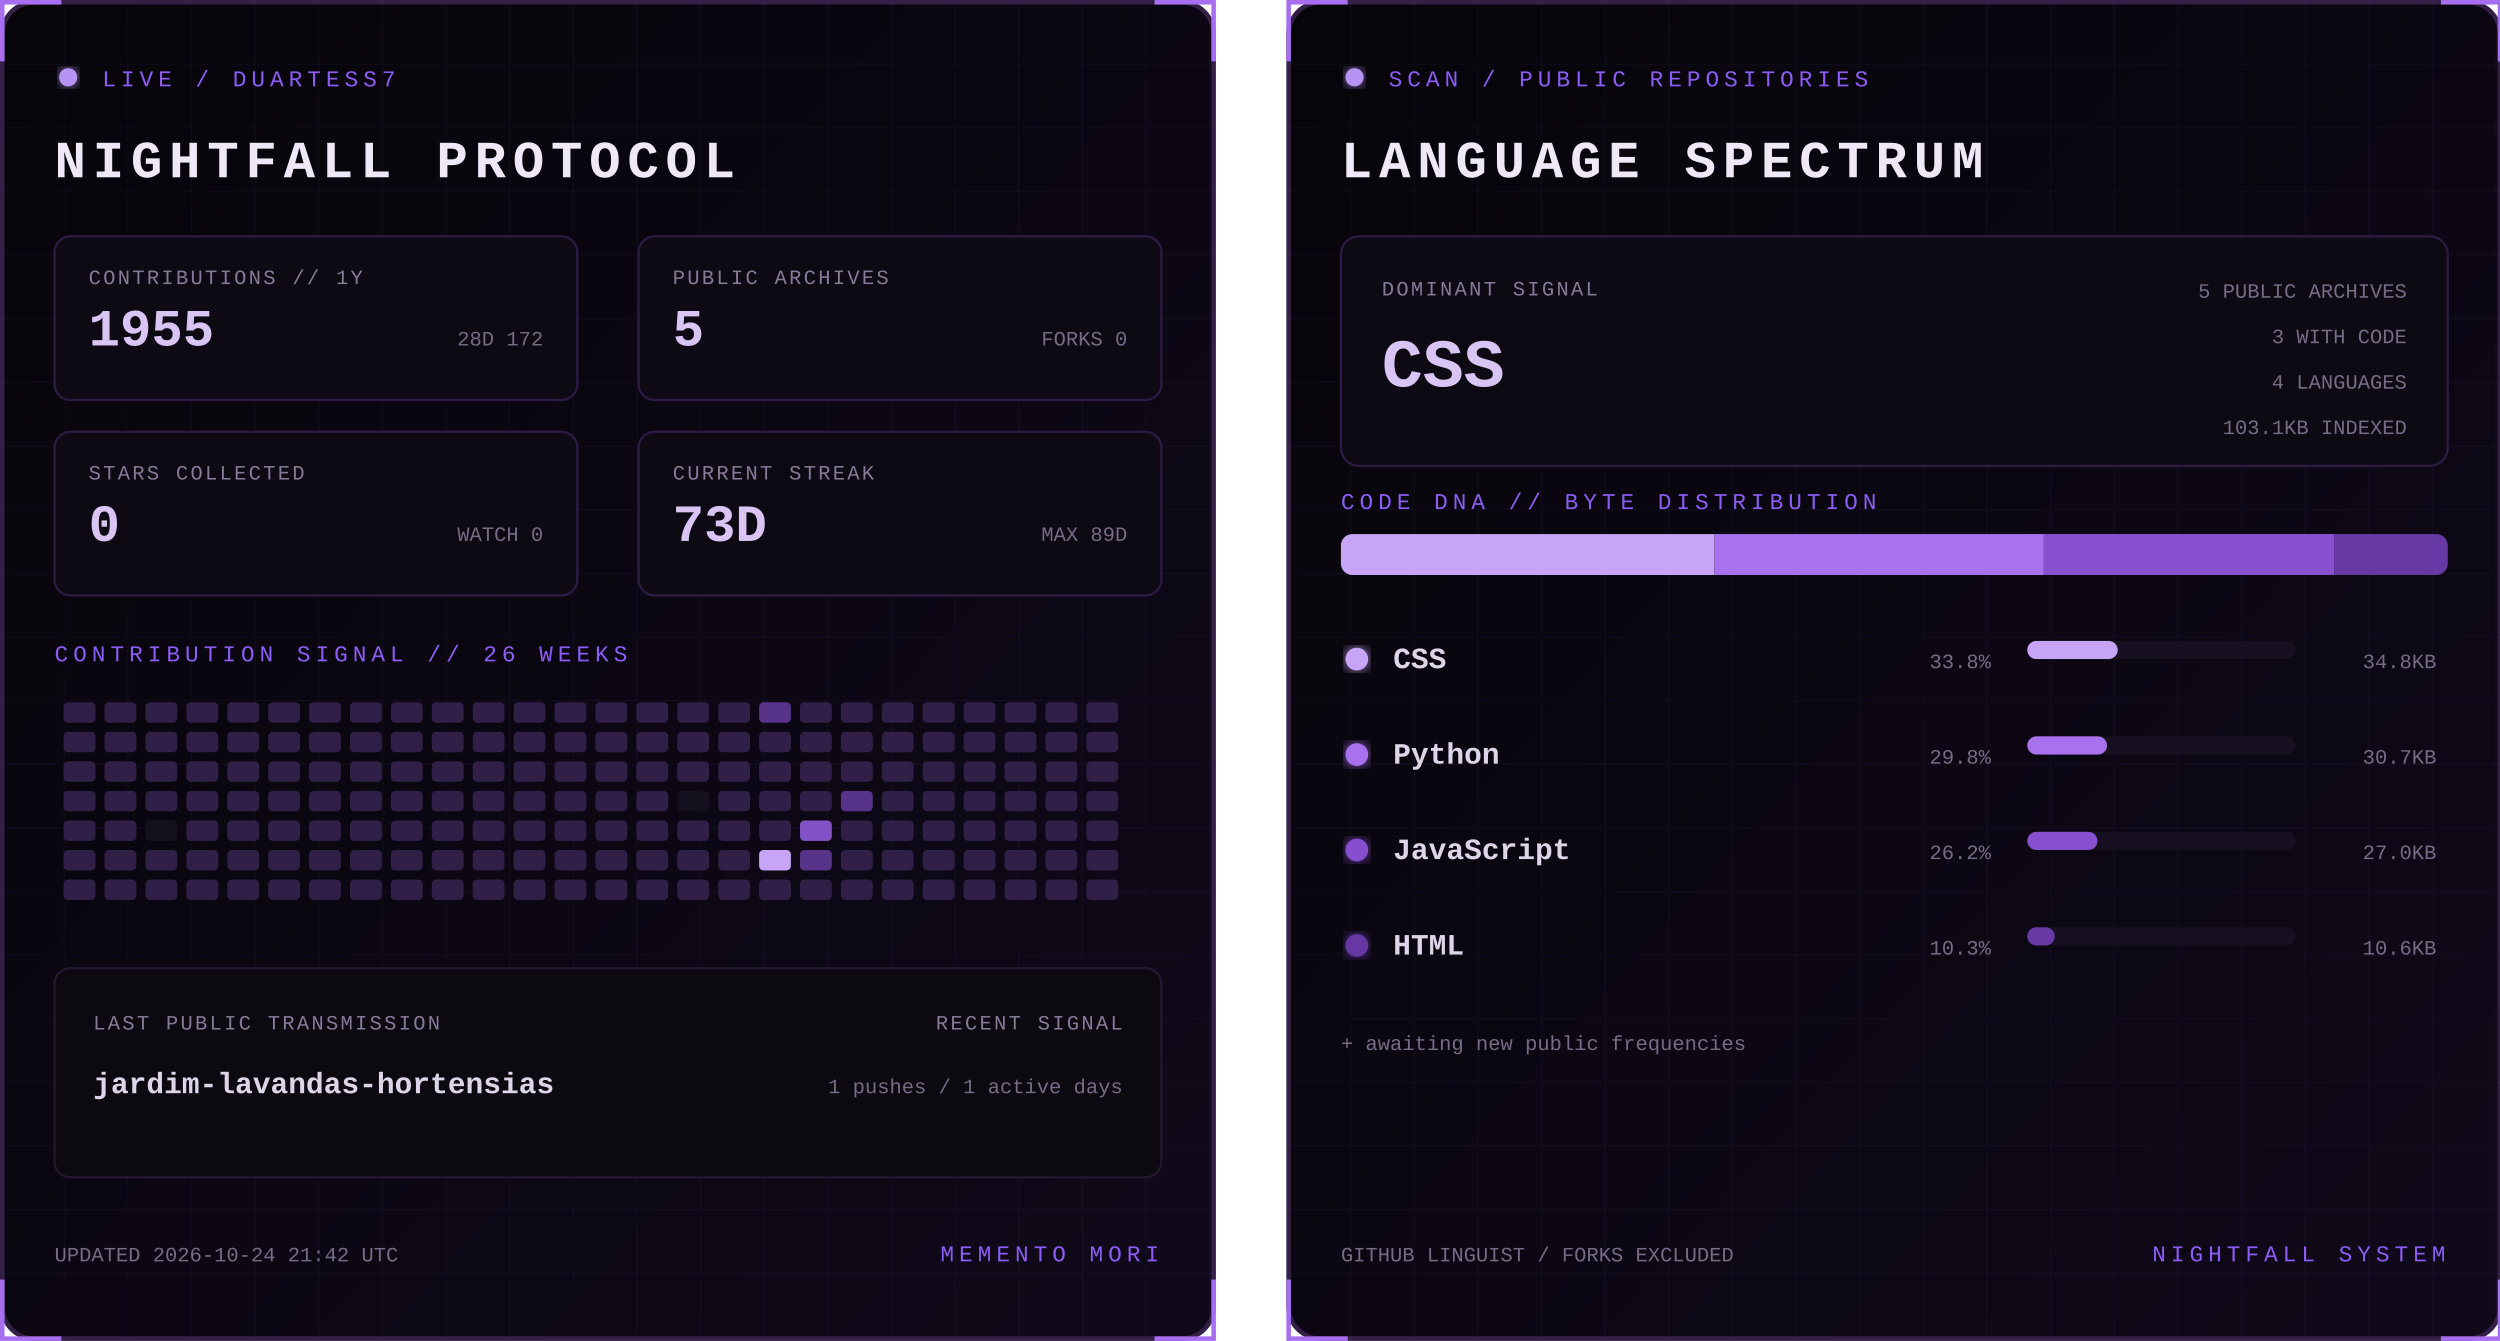
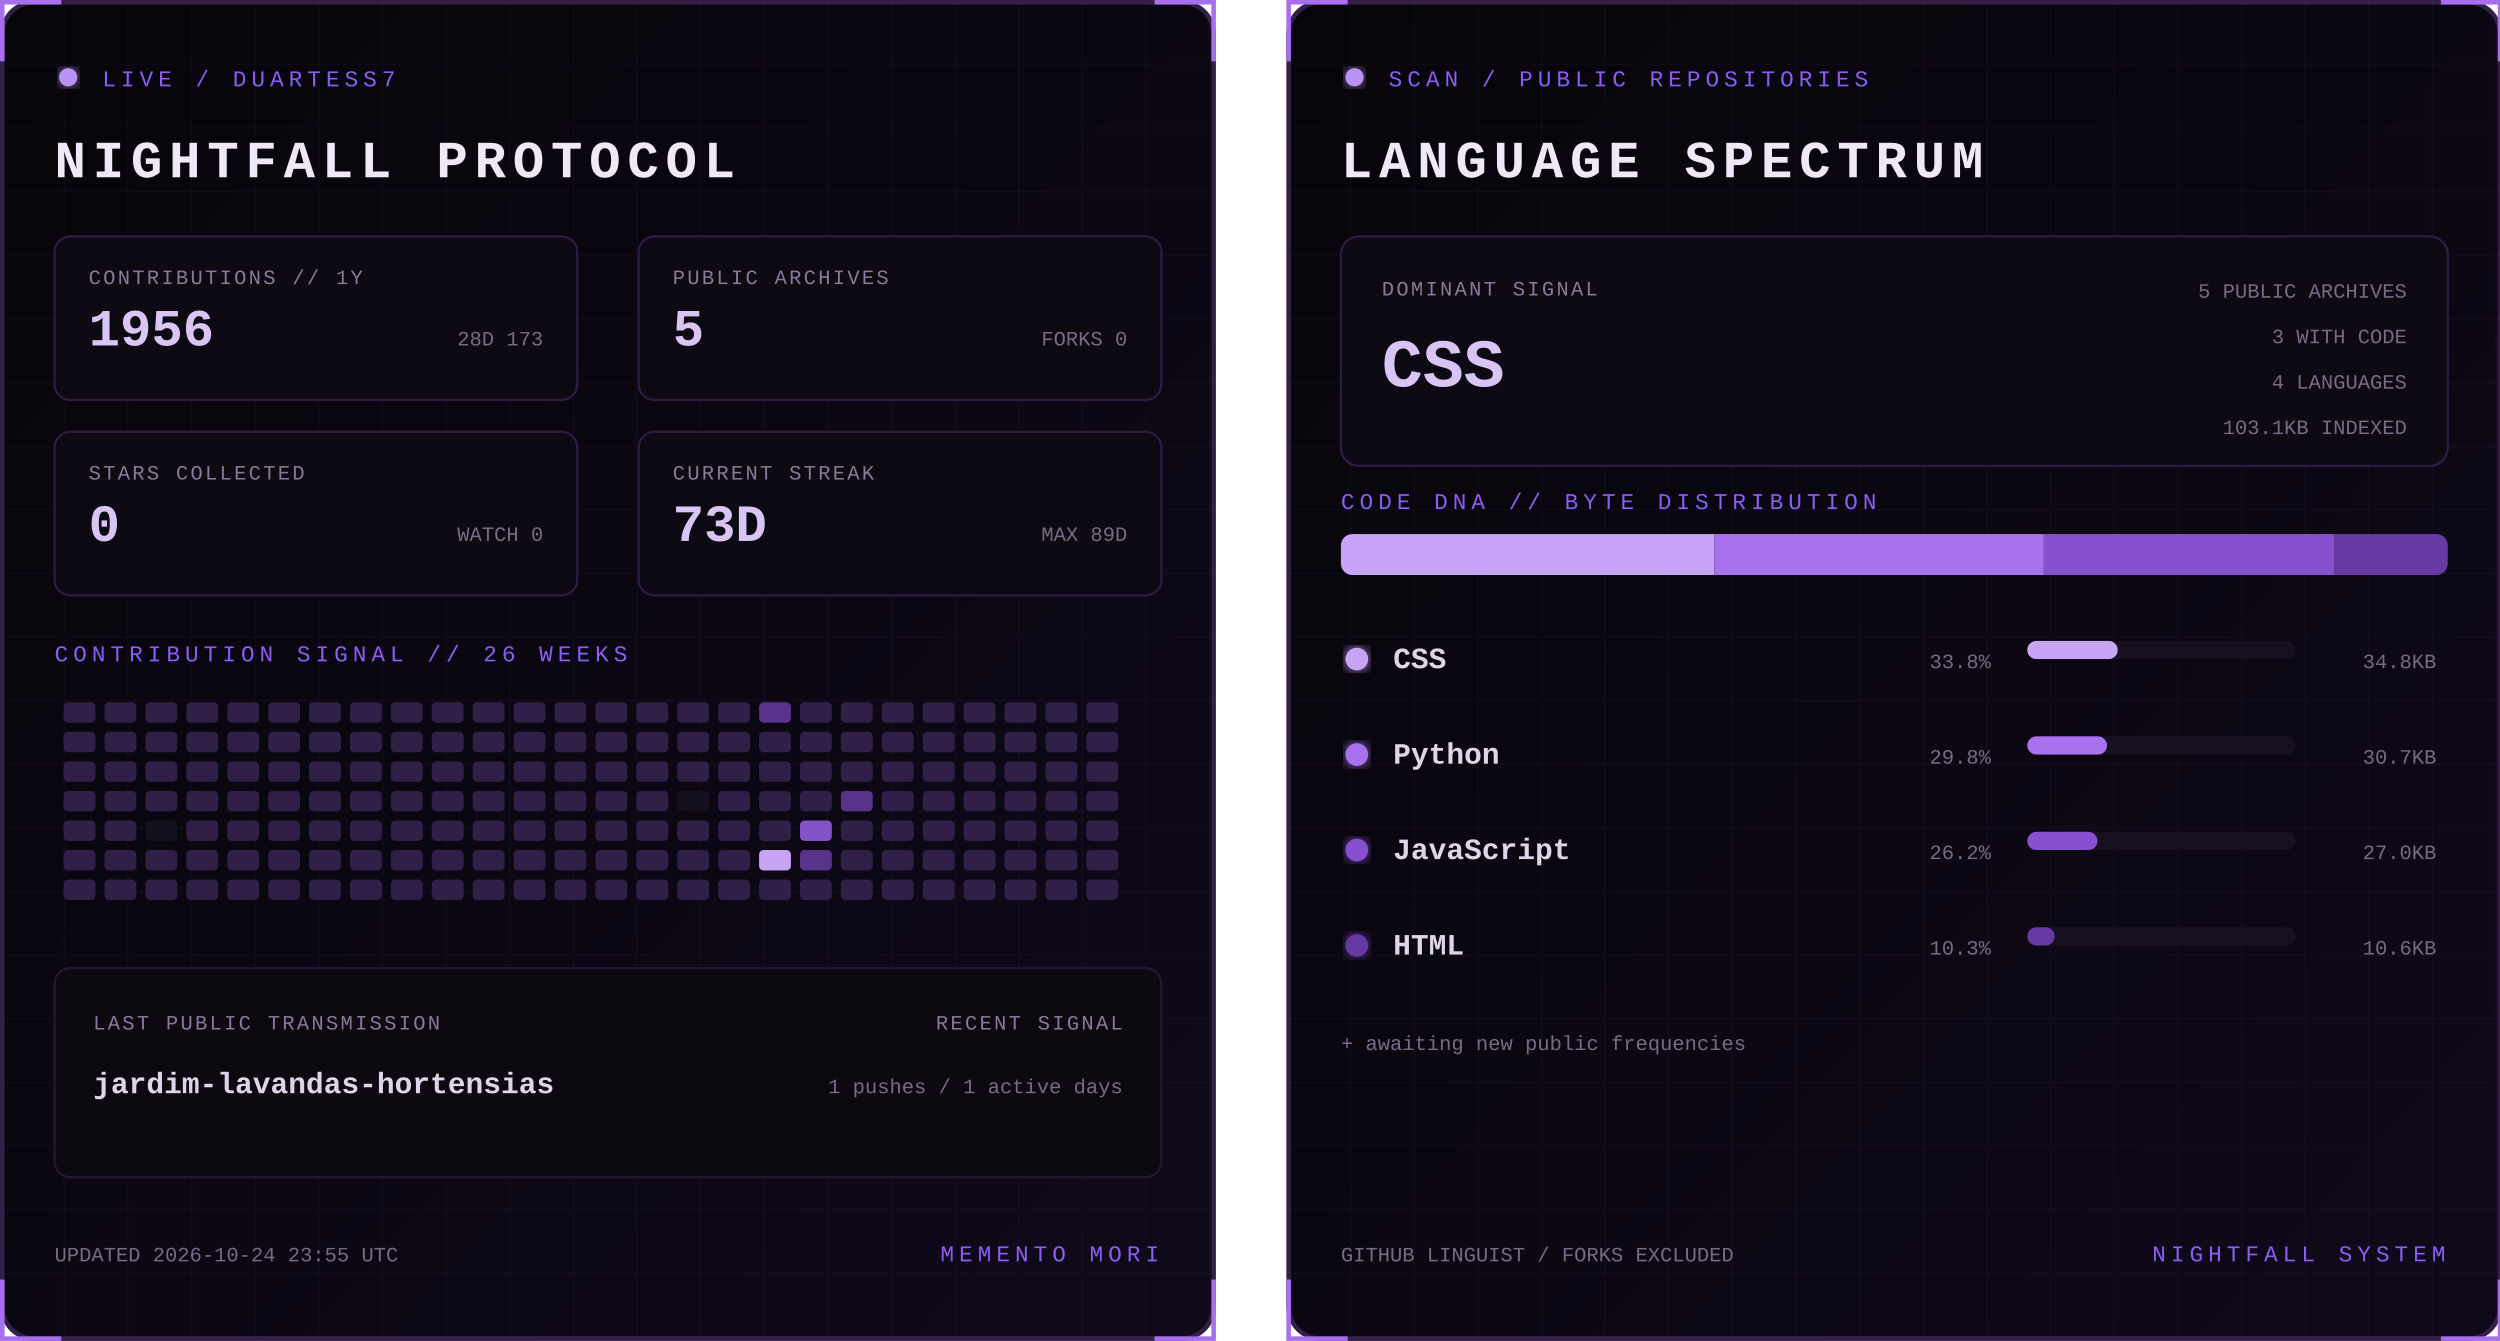
<svg xmlns="http://www.w3.org/2000/svg" width="1100" height="590" viewBox="0 0 1100 590" role="img" aria-labelledby="title desc">
  <defs>
    <linearGradient id="bg" x1="0" y1="0" x2="1" y2="1">
      <stop stop-color="#07050a" />
      <stop offset="1" stop-color="#10091a" />
    </linearGradient>
    <filter id="glow">
      <feGaussianBlur stdDeviation="3" result="b" />
      <feMerge>
        <feMergeNode in="b" />
        <feMergeNode in="SourceGraphic" />
      </feMerge>
    </filter>
    <pattern id="grid" width="28" height="28" patternUnits="userSpaceOnUse">
      <path d="M28 0H0V28" fill="none" stroke="#8b5cf6" stroke-opacity=".055" />
    </pattern>
    <clipPath id="dna">
      <rect x="24" y="235" width="487" height="18" rx="5" />
    </clipPath>
    <style>
      text { font-family: Consolas, 'Courier New', monospace; }
      .kicker { fill:#8b5cf6; font-size:10px; letter-spacing:2.2px; }
      .title { fill:#eee8f7; font-size:23px; font-weight:700; letter-spacing:3px; }
      .label { fill:#887a99; font-size:9px; letter-spacing:1px; }
      .stat { fill:#d8c5f4; font-size:23px; font-weight:700; }
      .detail,.pct { fill:#776b85; font-size:9px; }
      .lang { fill:#ded5e8; font-size:13px; font-weight:700; }
      .hero { fill:#d8c5f4; font-size:30px; font-weight:700; }
      .blink { animation:blink 1.6s step-end infinite; }
      @keyframes blink { 50% { opacity:.25 } }
    </style>
  </defs>
  <g>
    <rect x="1" y="1" width="533" height="588" rx="14" fill="url(#bg)" stroke="#342047" stroke-width="2" />
    <rect x="1" y="1" width="533" height="588" rx="14" fill="url(#grid)" />
    <path d="M27 1H1v26 M508 1h26v26 M534 563v26h-26 M27 589H1v-26" stroke="#a76ff0" stroke-width="2" fill="none" />
    <circle cx="30" cy="34" r="4" fill="#b794f4" filter="url(#glow)" class="blink" />
    <text x="45" y="38" class="kicker">LIVE / DUARTESS7</text>
    <text x="24" y="78" class="title">NIGHTFALL PROTOCOL</text>
    <g transform="translate(24 104)">
      <rect width="230" height="72" rx="7" fill="#0d0a13" stroke="#2d1b43" />
      <text x="15" y="21" class="label">CONTRIBUTIONS // 1Y</text>
-       <text x="15" y="48" class="stat">1955</text>
-       <text x="215" y="48" text-anchor="end" class="detail">28D 172</text>
+       <text x="15" y="48" class="stat">1956</text>
+       <text x="215" y="48" text-anchor="end" class="detail">28D 173</text>
    </g>
    <g transform="translate(281 104)">
      <rect width="230" height="72" rx="7" fill="#0d0a13" stroke="#2d1b43" />
      <text x="15" y="21" class="label">PUBLIC ARCHIVES</text>
      <text x="15" y="48" class="stat">5</text>
      <text x="215" y="48" text-anchor="end" class="detail">FORKS 0</text>
    </g>
    <g transform="translate(24 190)">
      <rect width="230" height="72" rx="7" fill="#0d0a13" stroke="#2d1b43" />
      <text x="15" y="21" class="label">STARS COLLECTED</text>
      <text x="15" y="48" class="stat">0</text>
      <text x="215" y="48" text-anchor="end" class="detail">WATCH 0</text>
    </g>
    <g transform="translate(281 190)">
      <rect width="230" height="72" rx="7" fill="#0d0a13" stroke="#2d1b43" />
      <text x="15" y="21" class="label">CURRENT STREAK</text>
      <text x="15" y="48" class="stat">73D</text>
      <text x="215" y="48" text-anchor="end" class="detail">MAX 89D</text>
    </g>
    <text x="24" y="291" class="kicker">CONTRIBUTION SIGNAL // 26 WEEKS</text>
    <g>
      <rect x="28" y="309" width="14" height="9" rx="2" fill="#302047" />
      <rect x="28" y="322" width="14" height="9" rx="2" fill="#302047" />
      <rect x="28" y="335" width="14" height="9" rx="2" fill="#302047" />
      <rect x="28" y="348" width="14" height="9" rx="2" fill="#302047" />
      <rect x="28" y="361" width="14" height="9" rx="2" fill="#302047" />
      <rect x="28" y="374" width="14" height="9" rx="2" fill="#302047" />
      <rect x="28" y="387" width="14" height="9" rx="2" fill="#302047" />
      <rect x="46" y="309" width="14" height="9" rx="2" fill="#302047" />
      <rect x="46" y="322" width="14" height="9" rx="2" fill="#302047" />
      <rect x="46" y="335" width="14" height="9" rx="2" fill="#302047" />
      <rect x="46" y="348" width="14" height="9" rx="2" fill="#302047" />
      <rect x="46" y="361" width="14" height="9" rx="2" fill="#302047" />
      <rect x="46" y="374" width="14" height="9" rx="2" fill="#302047" />
      <rect x="46" y="387" width="14" height="9" rx="2" fill="#302047" />
      <rect x="64" y="309" width="14" height="9" rx="2" fill="#302047" />
      <rect x="64" y="322" width="14" height="9" rx="2" fill="#302047" />
      <rect x="64" y="335" width="14" height="9" rx="2" fill="#302047" />
      <rect x="64" y="348" width="14" height="9" rx="2" fill="#302047" />
      <rect x="64" y="361" width="14" height="9" rx="2" fill="#15101d" />
      <rect x="64" y="374" width="14" height="9" rx="2" fill="#302047" />
      <rect x="64" y="387" width="14" height="9" rx="2" fill="#302047" />
      <rect x="82" y="309" width="14" height="9" rx="2" fill="#302047" />
      <rect x="82" y="322" width="14" height="9" rx="2" fill="#302047" />
      <rect x="82" y="335" width="14" height="9" rx="2" fill="#302047" />
      <rect x="82" y="348" width="14" height="9" rx="2" fill="#302047" />
      <rect x="82" y="361" width="14" height="9" rx="2" fill="#302047" />
      <rect x="82" y="374" width="14" height="9" rx="2" fill="#302047" />
      <rect x="82" y="387" width="14" height="9" rx="2" fill="#302047" />
      <rect x="100" y="309" width="14" height="9" rx="2" fill="#302047" />
      <rect x="100" y="322" width="14" height="9" rx="2" fill="#302047" />
      <rect x="100" y="335" width="14" height="9" rx="2" fill="#302047" />
      <rect x="100" y="348" width="14" height="9" rx="2" fill="#302047" />
      <rect x="100" y="361" width="14" height="9" rx="2" fill="#302047" />
      <rect x="100" y="374" width="14" height="9" rx="2" fill="#302047" />
      <rect x="100" y="387" width="14" height="9" rx="2" fill="#302047" />
      <rect x="118" y="309" width="14" height="9" rx="2" fill="#302047" />
      <rect x="118" y="322" width="14" height="9" rx="2" fill="#302047" />
      <rect x="118" y="335" width="14" height="9" rx="2" fill="#302047" />
      <rect x="118" y="348" width="14" height="9" rx="2" fill="#302047" />
      <rect x="118" y="361" width="14" height="9" rx="2" fill="#302047" />
      <rect x="118" y="374" width="14" height="9" rx="2" fill="#302047" />
      <rect x="118" y="387" width="14" height="9" rx="2" fill="#302047" />
      <rect x="136" y="309" width="14" height="9" rx="2" fill="#302047" />
      <rect x="136" y="322" width="14" height="9" rx="2" fill="#302047" />
      <rect x="136" y="335" width="14" height="9" rx="2" fill="#302047" />
      <rect x="136" y="348" width="14" height="9" rx="2" fill="#302047" />
      <rect x="136" y="361" width="14" height="9" rx="2" fill="#302047" />
      <rect x="136" y="374" width="14" height="9" rx="2" fill="#302047" />
      <rect x="136" y="387" width="14" height="9" rx="2" fill="#302047" />
      <rect x="154" y="309" width="14" height="9" rx="2" fill="#302047" />
      <rect x="154" y="322" width="14" height="9" rx="2" fill="#302047" />
      <rect x="154" y="335" width="14" height="9" rx="2" fill="#302047" />
      <rect x="154" y="348" width="14" height="9" rx="2" fill="#302047" />
      <rect x="154" y="361" width="14" height="9" rx="2" fill="#302047" />
      <rect x="154" y="374" width="14" height="9" rx="2" fill="#302047" />
      <rect x="154" y="387" width="14" height="9" rx="2" fill="#302047" />
      <rect x="172" y="309" width="14" height="9" rx="2" fill="#302047" />
      <rect x="172" y="322" width="14" height="9" rx="2" fill="#302047" />
      <rect x="172" y="335" width="14" height="9" rx="2" fill="#302047" />
      <rect x="172" y="348" width="14" height="9" rx="2" fill="#302047" />
      <rect x="172" y="361" width="14" height="9" rx="2" fill="#302047" />
      <rect x="172" y="374" width="14" height="9" rx="2" fill="#302047" />
      <rect x="172" y="387" width="14" height="9" rx="2" fill="#302047" />
      <rect x="190" y="309" width="14" height="9" rx="2" fill="#302047" />
      <rect x="190" y="322" width="14" height="9" rx="2" fill="#302047" />
      <rect x="190" y="335" width="14" height="9" rx="2" fill="#302047" />
      <rect x="190" y="348" width="14" height="9" rx="2" fill="#302047" />
      <rect x="190" y="361" width="14" height="9" rx="2" fill="#302047" />
      <rect x="190" y="374" width="14" height="9" rx="2" fill="#302047" />
      <rect x="190" y="387" width="14" height="9" rx="2" fill="#302047" />
      <rect x="208" y="309" width="14" height="9" rx="2" fill="#302047" />
      <rect x="208" y="322" width="14" height="9" rx="2" fill="#302047" />
      <rect x="208" y="335" width="14" height="9" rx="2" fill="#302047" />
      <rect x="208" y="348" width="14" height="9" rx="2" fill="#302047" />
      <rect x="208" y="361" width="14" height="9" rx="2" fill="#302047" />
      <rect x="208" y="374" width="14" height="9" rx="2" fill="#302047" />
      <rect x="208" y="387" width="14" height="9" rx="2" fill="#302047" />
      <rect x="226" y="309" width="14" height="9" rx="2" fill="#302047" />
      <rect x="226" y="322" width="14" height="9" rx="2" fill="#302047" />
      <rect x="226" y="335" width="14" height="9" rx="2" fill="#302047" />
      <rect x="226" y="348" width="14" height="9" rx="2" fill="#302047" />
      <rect x="226" y="361" width="14" height="9" rx="2" fill="#302047" />
      <rect x="226" y="374" width="14" height="9" rx="2" fill="#302047" />
      <rect x="226" y="387" width="14" height="9" rx="2" fill="#302047" />
      <rect x="244" y="309" width="14" height="9" rx="2" fill="#302047" />
      <rect x="244" y="322" width="14" height="9" rx="2" fill="#302047" />
      <rect x="244" y="335" width="14" height="9" rx="2" fill="#302047" />
      <rect x="244" y="348" width="14" height="9" rx="2" fill="#302047" />
      <rect x="244" y="361" width="14" height="9" rx="2" fill="#302047" />
      <rect x="244" y="374" width="14" height="9" rx="2" fill="#302047" />
      <rect x="244" y="387" width="14" height="9" rx="2" fill="#302047" />
      <rect x="262" y="309" width="14" height="9" rx="2" fill="#302047" />
      <rect x="262" y="322" width="14" height="9" rx="2" fill="#302047" />
      <rect x="262" y="335" width="14" height="9" rx="2" fill="#302047" />
      <rect x="262" y="348" width="14" height="9" rx="2" fill="#302047" />
      <rect x="262" y="361" width="14" height="9" rx="2" fill="#302047" />
      <rect x="262" y="374" width="14" height="9" rx="2" fill="#302047" />
      <rect x="262" y="387" width="14" height="9" rx="2" fill="#302047" />
      <rect x="280" y="309" width="14" height="9" rx="2" fill="#302047" />
      <rect x="280" y="322" width="14" height="9" rx="2" fill="#302047" />
      <rect x="280" y="335" width="14" height="9" rx="2" fill="#302047" />
      <rect x="280" y="348" width="14" height="9" rx="2" fill="#302047" />
      <rect x="280" y="361" width="14" height="9" rx="2" fill="#302047" />
      <rect x="280" y="374" width="14" height="9" rx="2" fill="#302047" />
      <rect x="280" y="387" width="14" height="9" rx="2" fill="#302047" />
      <rect x="298" y="309" width="14" height="9" rx="2" fill="#302047" />
      <rect x="298" y="322" width="14" height="9" rx="2" fill="#302047" />
      <rect x="298" y="335" width="14" height="9" rx="2" fill="#302047" />
      <rect x="298" y="348" width="14" height="9" rx="2" fill="#15101d" />
      <rect x="298" y="361" width="14" height="9" rx="2" fill="#302047" />
      <rect x="298" y="374" width="14" height="9" rx="2" fill="#302047" />
      <rect x="298" y="387" width="14" height="9" rx="2" fill="#302047" />
      <rect x="316" y="309" width="14" height="9" rx="2" fill="#302047" />
      <rect x="316" y="322" width="14" height="9" rx="2" fill="#302047" />
      <rect x="316" y="335" width="14" height="9" rx="2" fill="#302047" />
      <rect x="316" y="348" width="14" height="9" rx="2" fill="#302047" />
      <rect x="316" y="361" width="14" height="9" rx="2" fill="#302047" />
      <rect x="316" y="374" width="14" height="9" rx="2" fill="#302047" />
      <rect x="316" y="387" width="14" height="9" rx="2" fill="#302047" />
      <rect x="334" y="309" width="14" height="9" rx="2" fill="#57338a" />
      <rect x="334" y="322" width="14" height="9" rx="2" fill="#302047" />
      <rect x="334" y="335" width="14" height="9" rx="2" fill="#302047" />
      <rect x="334" y="348" width="14" height="9" rx="2" fill="#302047" />
      <rect x="334" y="361" width="14" height="9" rx="2" fill="#302047" />
      <rect x="334" y="374" width="14" height="9" rx="2" fill="#c7a4f6" />
      <rect x="334" y="387" width="14" height="9" rx="2" fill="#302047" />
      <rect x="352" y="309" width="14" height="9" rx="2" fill="#302047" />
      <rect x="352" y="322" width="14" height="9" rx="2" fill="#302047" />
      <rect x="352" y="335" width="14" height="9" rx="2" fill="#302047" />
      <rect x="352" y="348" width="14" height="9" rx="2" fill="#302047" />
      <rect x="352" y="361" width="14" height="9" rx="2" fill="#8452c7" />
      <rect x="352" y="374" width="14" height="9" rx="2" fill="#57338a" />
      <rect x="352" y="387" width="14" height="9" rx="2" fill="#302047" />
      <rect x="370" y="309" width="14" height="9" rx="2" fill="#302047" />
      <rect x="370" y="322" width="14" height="9" rx="2" fill="#302047" />
      <rect x="370" y="335" width="14" height="9" rx="2" fill="#302047" />
      <rect x="370" y="348" width="14" height="9" rx="2" fill="#57338a" />
      <rect x="370" y="361" width="14" height="9" rx="2" fill="#302047" />
      <rect x="370" y="374" width="14" height="9" rx="2" fill="#302047" />
      <rect x="370" y="387" width="14" height="9" rx="2" fill="#302047" />
      <rect x="388" y="309" width="14" height="9" rx="2" fill="#302047" />
      <rect x="388" y="322" width="14" height="9" rx="2" fill="#302047" />
      <rect x="388" y="335" width="14" height="9" rx="2" fill="#302047" />
      <rect x="388" y="348" width="14" height="9" rx="2" fill="#302047" />
      <rect x="388" y="361" width="14" height="9" rx="2" fill="#302047" />
      <rect x="388" y="374" width="14" height="9" rx="2" fill="#302047" />
      <rect x="388" y="387" width="14" height="9" rx="2" fill="#302047" />
      <rect x="406" y="309" width="14" height="9" rx="2" fill="#302047" />
      <rect x="406" y="322" width="14" height="9" rx="2" fill="#302047" />
      <rect x="406" y="335" width="14" height="9" rx="2" fill="#302047" />
      <rect x="406" y="348" width="14" height="9" rx="2" fill="#302047" />
      <rect x="406" y="361" width="14" height="9" rx="2" fill="#302047" />
      <rect x="406" y="374" width="14" height="9" rx="2" fill="#302047" />
      <rect x="406" y="387" width="14" height="9" rx="2" fill="#302047" />
      <rect x="424" y="309" width="14" height="9" rx="2" fill="#302047" />
      <rect x="424" y="322" width="14" height="9" rx="2" fill="#302047" />
      <rect x="424" y="335" width="14" height="9" rx="2" fill="#302047" />
      <rect x="424" y="348" width="14" height="9" rx="2" fill="#302047" />
      <rect x="424" y="361" width="14" height="9" rx="2" fill="#302047" />
      <rect x="424" y="374" width="14" height="9" rx="2" fill="#302047" />
      <rect x="424" y="387" width="14" height="9" rx="2" fill="#302047" />
      <rect x="442" y="309" width="14" height="9" rx="2" fill="#302047" />
      <rect x="442" y="322" width="14" height="9" rx="2" fill="#302047" />
      <rect x="442" y="335" width="14" height="9" rx="2" fill="#302047" />
      <rect x="442" y="348" width="14" height="9" rx="2" fill="#302047" />
      <rect x="442" y="361" width="14" height="9" rx="2" fill="#302047" />
      <rect x="442" y="374" width="14" height="9" rx="2" fill="#302047" />
      <rect x="442" y="387" width="14" height="9" rx="2" fill="#302047" />
      <rect x="460" y="309" width="14" height="9" rx="2" fill="#302047" />
      <rect x="460" y="322" width="14" height="9" rx="2" fill="#302047" />
      <rect x="460" y="335" width="14" height="9" rx="2" fill="#302047" />
      <rect x="460" y="348" width="14" height="9" rx="2" fill="#302047" />
      <rect x="460" y="361" width="14" height="9" rx="2" fill="#302047" />
      <rect x="460" y="374" width="14" height="9" rx="2" fill="#302047" />
      <rect x="460" y="387" width="14" height="9" rx="2" fill="#302047" />
      <rect x="478" y="309" width="14" height="9" rx="2" fill="#302047" />
      <rect x="478" y="322" width="14" height="9" rx="2" fill="#302047" />
      <rect x="478" y="335" width="14" height="9" rx="2" fill="#302047" />
      <rect x="478" y="348" width="14" height="9" rx="2" fill="#302047" />
      <rect x="478" y="361" width="14" height="9" rx="2" fill="#302047" />
      <rect x="478" y="374" width="14" height="9" rx="2" fill="#302047" />
      <rect x="478" y="387" width="14" height="9" rx="2" fill="#302047" />
    </g>
    <rect x="24" y="426" width="487" height="92" rx="7" fill="#0c0911" stroke="#24172f" />
    <text x="41" y="453" class="label">LAST PUBLIC TRANSMISSION</text>
    <text x="41" y="481" class="lang">jardim-lavandas-hortensias</text>
    <text x="494" y="453" text-anchor="end" class="label">RECENT SIGNAL</text>
    <text x="494" y="481" text-anchor="end" class="detail">1 pushes / 1 active days</text>
-     <text x="24" y="555" class="detail">UPDATED 2026-10-24 21:42 UTC</text>
+     <text x="24" y="555" class="detail">UPDATED 2026-10-24 23:55 UTC</text>
    <text x="510" y="555" text-anchor="end" class="kicker">MEMENTO MORI</text>
  </g>
  <g transform="translate(566)">
    <rect x="1" y="1" width="533" height="588" rx="14" fill="url(#bg)" stroke="#342047" stroke-width="2" />
    <rect x="1" y="1" width="533" height="588" rx="14" fill="url(#grid)" />
    <path d="M27 1H1v26 M508 1h26v26 M534 563v26h-26 M27 589H1v-26" stroke="#a76ff0" stroke-width="2" fill="none" />
    <circle cx="30" cy="34" r="4" fill="#b794f4" filter="url(#glow)" class="blink" />
    <text x="45" y="38" class="kicker">SCAN / PUBLIC REPOSITORIES</text>
    <text x="24" y="78" class="title">LANGUAGE SPECTRUM</text>
    <rect x="24" y="104" width="487" height="101" rx="8" fill="#0d0a13" stroke="#2d1b43" />
    <text x="42" y="130" class="label">DOMINANT SIGNAL</text>
    <text x="42" y="170" class="hero">CSS</text>
    <text x="493" y="131" text-anchor="end" class="detail">5 PUBLIC ARCHIVES</text>
    <text x="493" y="151" text-anchor="end" class="detail">3 WITH CODE</text>
    <text x="493" y="171" text-anchor="end" class="detail">4 LANGUAGES</text>
    <text x="493" y="191" text-anchor="end" class="detail">103.1KB INDEXED</text>
    <text x="24" y="224" class="kicker">CODE DNA // BYTE DISTRIBUTION</text>
    <rect x="24" y="235" width="487" height="18" rx="5" fill="#171020" />
    <g clip-path="url(#dna)">
      <rect x="24.0" y="235" width="164.4" height="18" fill="#c7a4f6" />
      <rect x="188.4" y="235" width="144.9" height="18" fill="#a871ed" />
      <rect x="333.3" y="235" width="127.7" height="18" fill="#8650cf" />
      <rect x="461.0" y="235" width="50.0" height="18" fill="#6639a4" />
    </g>
    <circle cx="31" cy="290" r="5" fill="#c7a4f6" filter="url(#glow)" />
    <text x="47" y="294" class="lang">CSS</text>
    <text x="310" y="294" text-anchor="end" class="pct">33.8%</text>
    <rect x="326" y="282" width="118" height="8" rx="4" fill="#171020" />
    <rect x="326" y="282" width="39.8" height="8" rx="4" fill="#c7a4f6" />
    <text x="506" y="294" text-anchor="end" class="detail">34.8KB</text>
    <circle cx="31" cy="332" r="5" fill="#a871ed" filter="url(#glow)" />
    <text x="47" y="336" class="lang">Python</text>
    <text x="310" y="336" text-anchor="end" class="pct">29.8%</text>
    <rect x="326" y="324" width="118" height="8" rx="4" fill="#171020" />
    <rect x="326" y="324" width="35.1" height="8" rx="4" fill="#a871ed" />
    <text x="506" y="336" text-anchor="end" class="detail">30.7KB</text>
    <circle cx="31" cy="374" r="5" fill="#8650cf" filter="url(#glow)" />
    <text x="47" y="378" class="lang">JavaScript</text>
    <text x="310" y="378" text-anchor="end" class="pct">26.2%</text>
    <rect x="326" y="366" width="118" height="8" rx="4" fill="#171020" />
    <rect x="326" y="366" width="30.9" height="8" rx="4" fill="#8650cf" />
    <text x="506" y="378" text-anchor="end" class="detail">27.0KB</text>
    <circle cx="31" cy="416" r="5" fill="#6639a4" filter="url(#glow)" />
    <text x="47" y="420" class="lang">HTML</text>
    <text x="310" y="420" text-anchor="end" class="pct">10.3%</text>
    <rect x="326" y="408" width="118" height="8" rx="4" fill="#171020" />
    <rect x="326" y="408" width="12.1" height="8" rx="4" fill="#6639a4" />
    <text x="506" y="420" text-anchor="end" class="detail">10.6KB</text>
    <text x="24" y="462" class="detail">+ awaiting new public frequencies</text>
    <text x="24" y="555" class="detail">GITHUB LINGUIST / FORKS EXCLUDED</text>
    <text x="510" y="555" text-anchor="end" class="kicker">NIGHTFALL SYSTEM</text>
  </g>
</svg>
